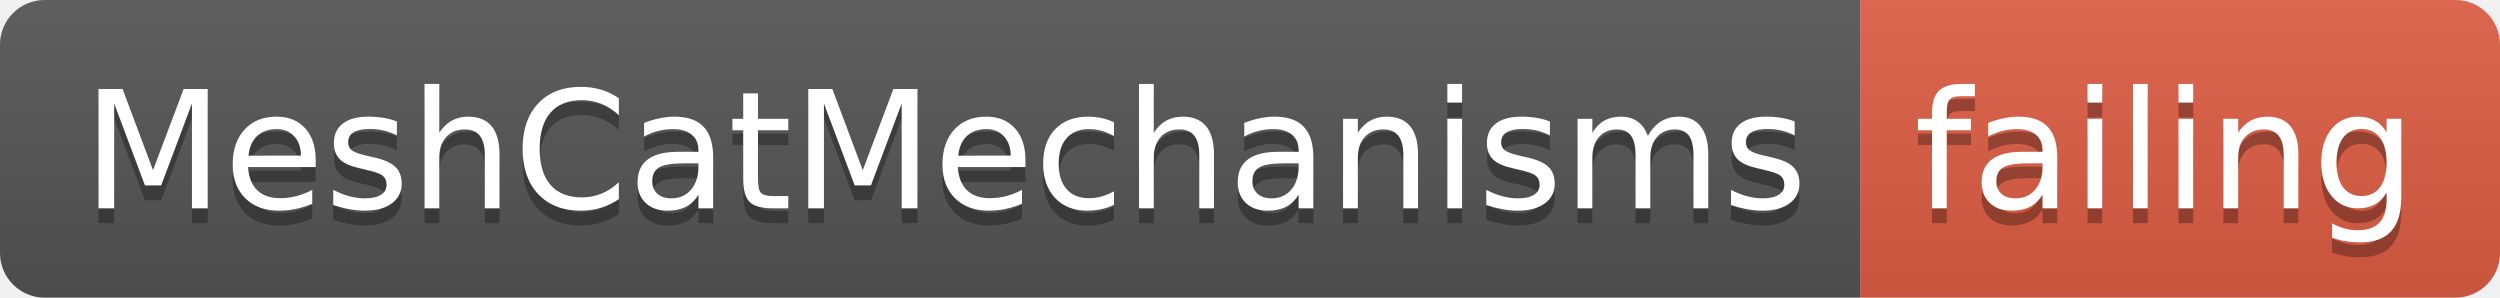
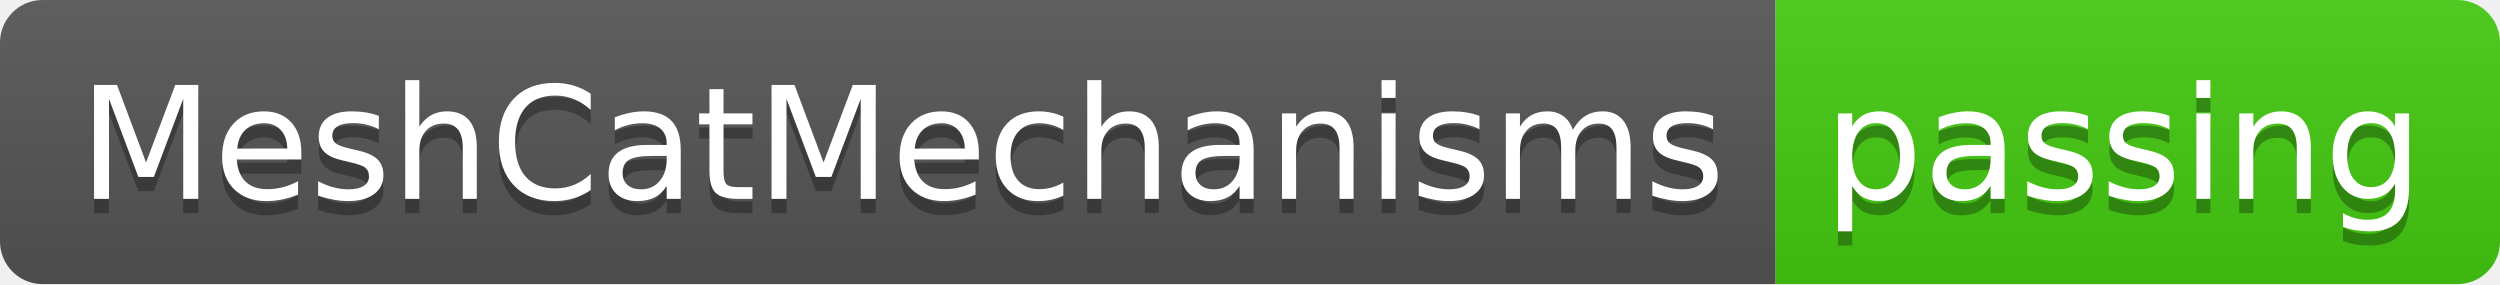
- <svg xmlns="http://www.w3.org/2000/svg" width="168" height="20">
+ <svg xmlns="http://www.w3.org/2000/svg" width="176" height="20">
  <linearGradient id="smooth" x2="0" y2="100%">
    <stop offset="0" stop-color="#bbb" stop-opacity=".1" />
    <stop offset="1" stop-opacity=".1" />
  </linearGradient>
  <clipPath id="round">
-     <rect width="168" height="20" rx="3" fill="#fff" />
+     <rect width="176" height="20" rx="3" fill="#fff" />
  </clipPath>
  <g clip-path="url(#round)">
    <rect width="125" height="20" fill="#555" />
-     <rect x="125" width="43" height="20" fill="#e05d44" />
-     <rect width="168" height="20" fill="url(#smooth)" />
+     <rect x="125" width="51" height="20" fill="#4c1" />
+     <rect width="176" height="20" fill="url(#smooth)" />
  </g>
  <g fill="#fff" text-anchor="middle" font-family="DejaVu Sans,Verdana,Geneva,sans-serif" font-size="110">
    <text x="635" y="150" fill="#010101" fill-opacity=".3" transform="scale(0.1)" textLength="1150" lengthAdjust="spacing">MeshCatMechanisms</text>
    <text x="635" y="140" transform="scale(0.1)" textLength="1150" lengthAdjust="spacing">MeshCatMechanisms</text>
-     <text x="1455" y="150" fill="#010101" fill-opacity=".3" transform="scale(0.1)" textLength="330" lengthAdjust="spacing">failing</text>
-     <text x="1455" y="140" transform="scale(0.1)" textLength="330" lengthAdjust="spacing">failing</text>
+     <text x="1495" y="150" fill="#010101" fill-opacity=".3" transform="scale(0.1)" textLength="410" lengthAdjust="spacing">passing</text>
+     <text x="1495" y="140" transform="scale(0.1)" textLength="410" lengthAdjust="spacing">passing</text>
  </g>
</svg>
